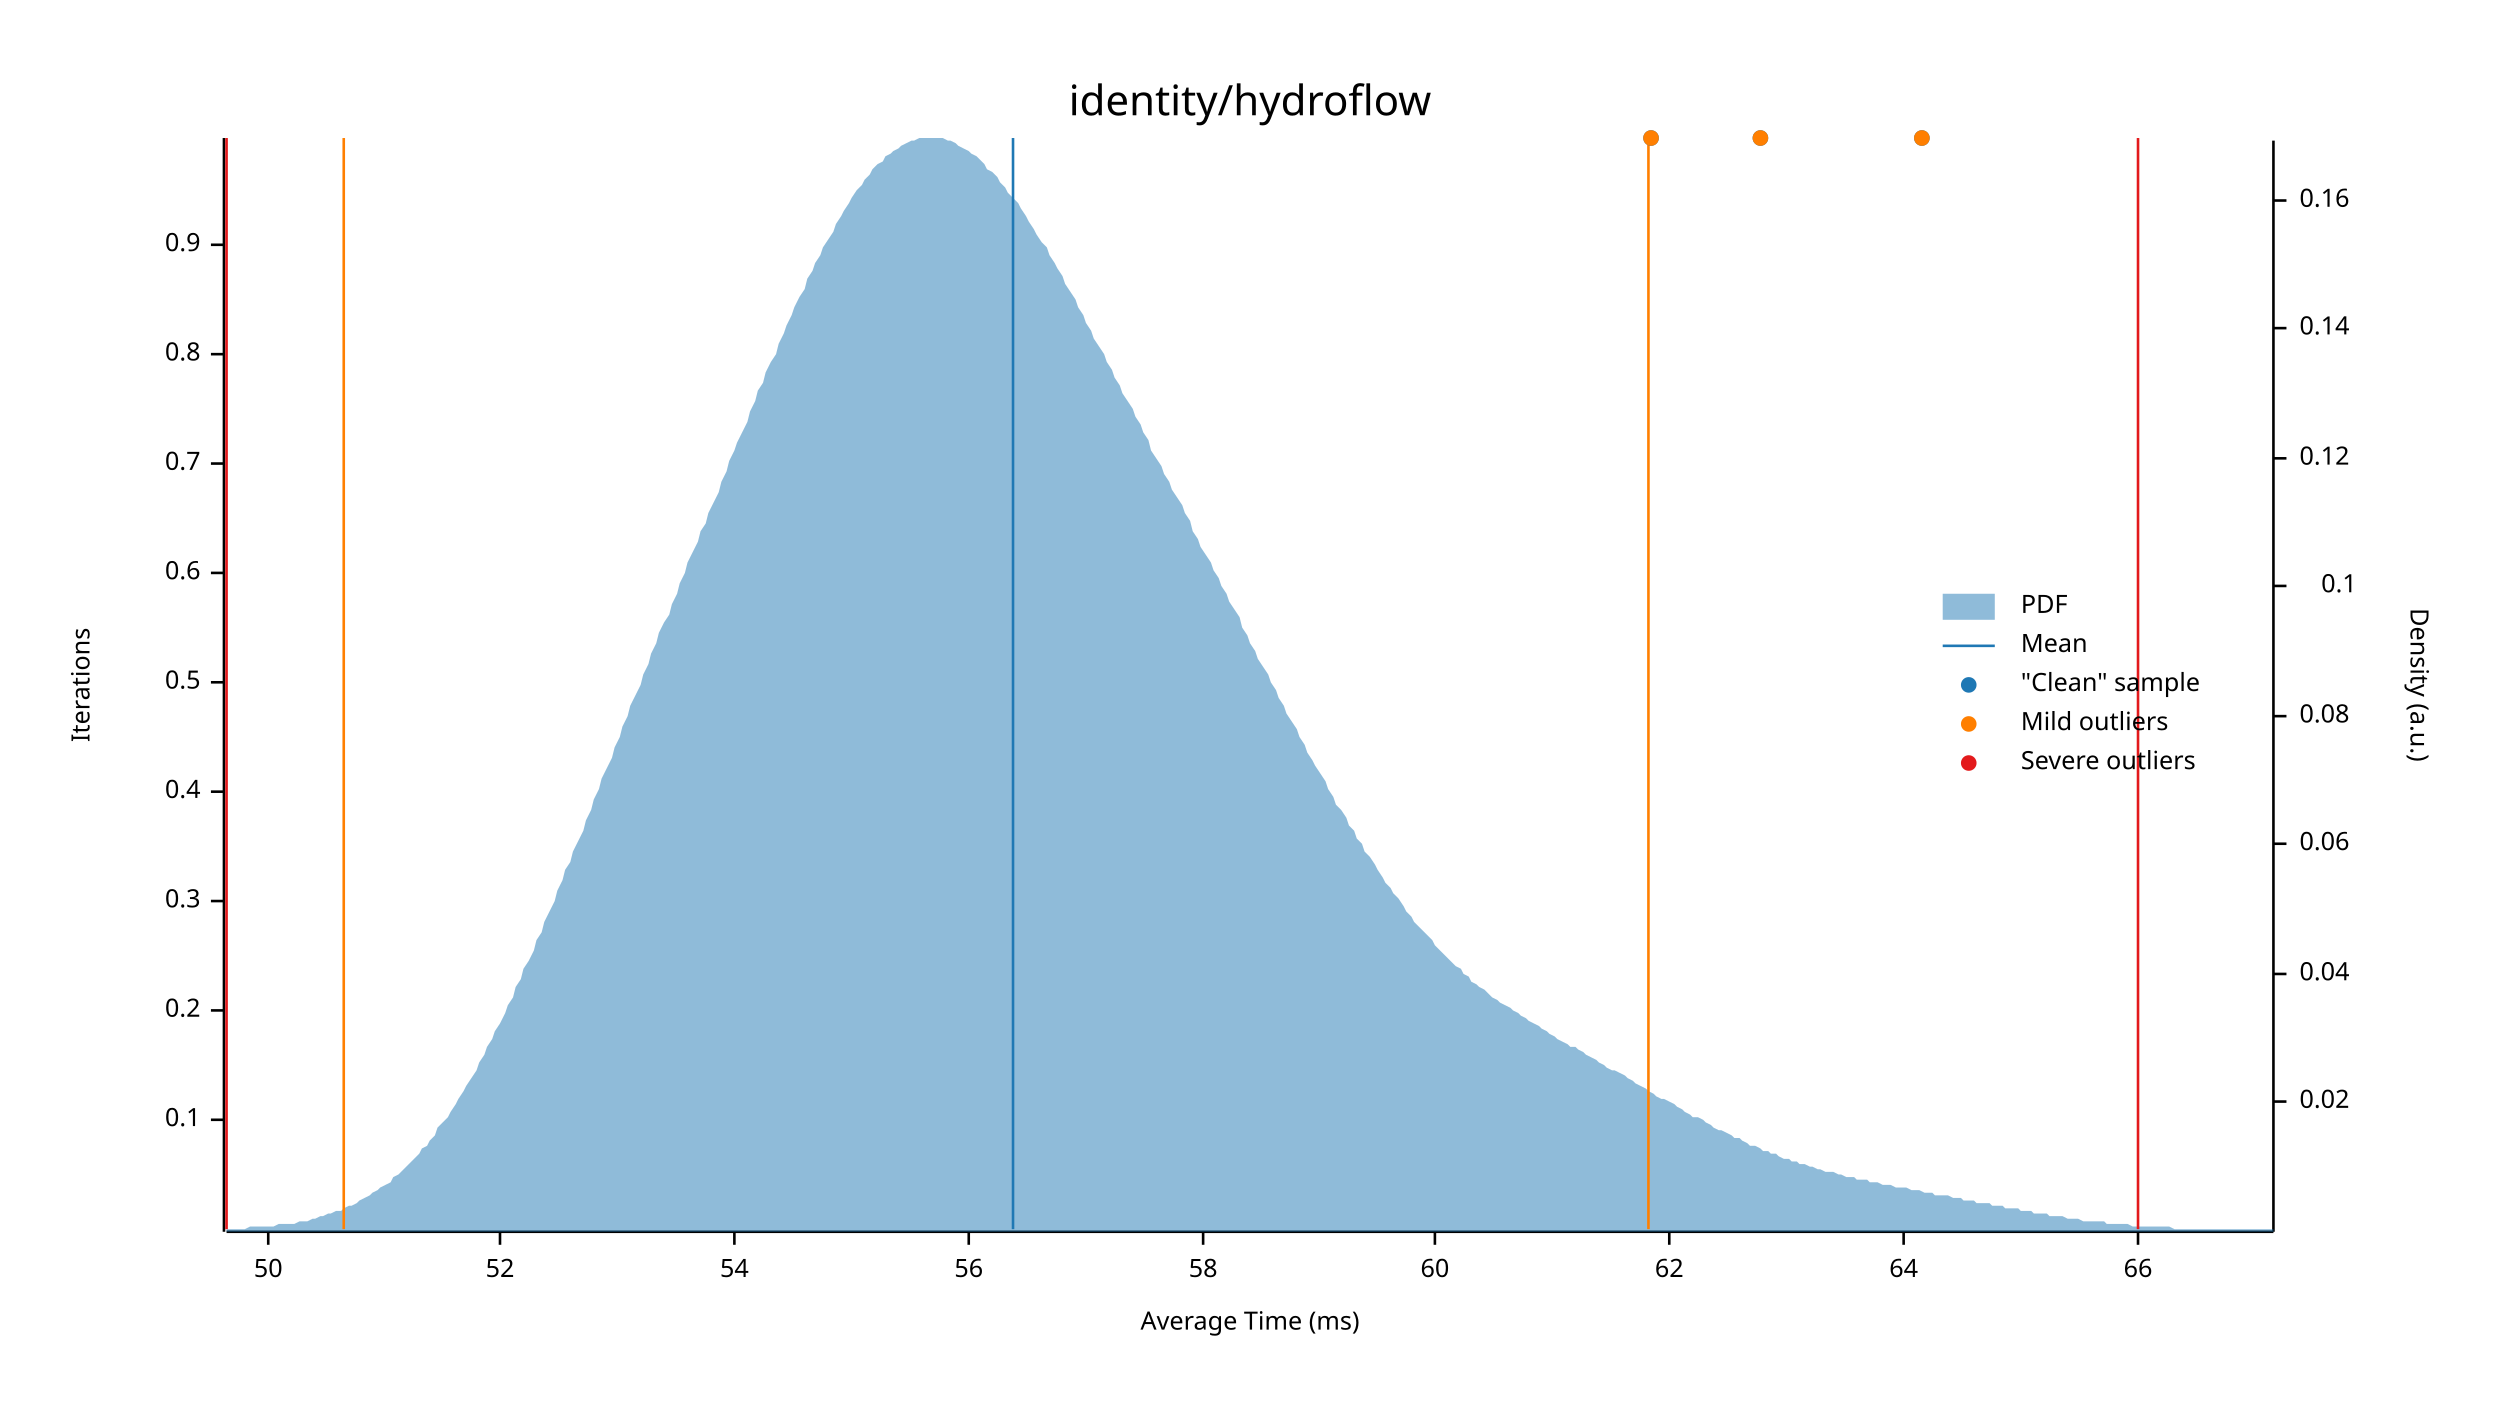
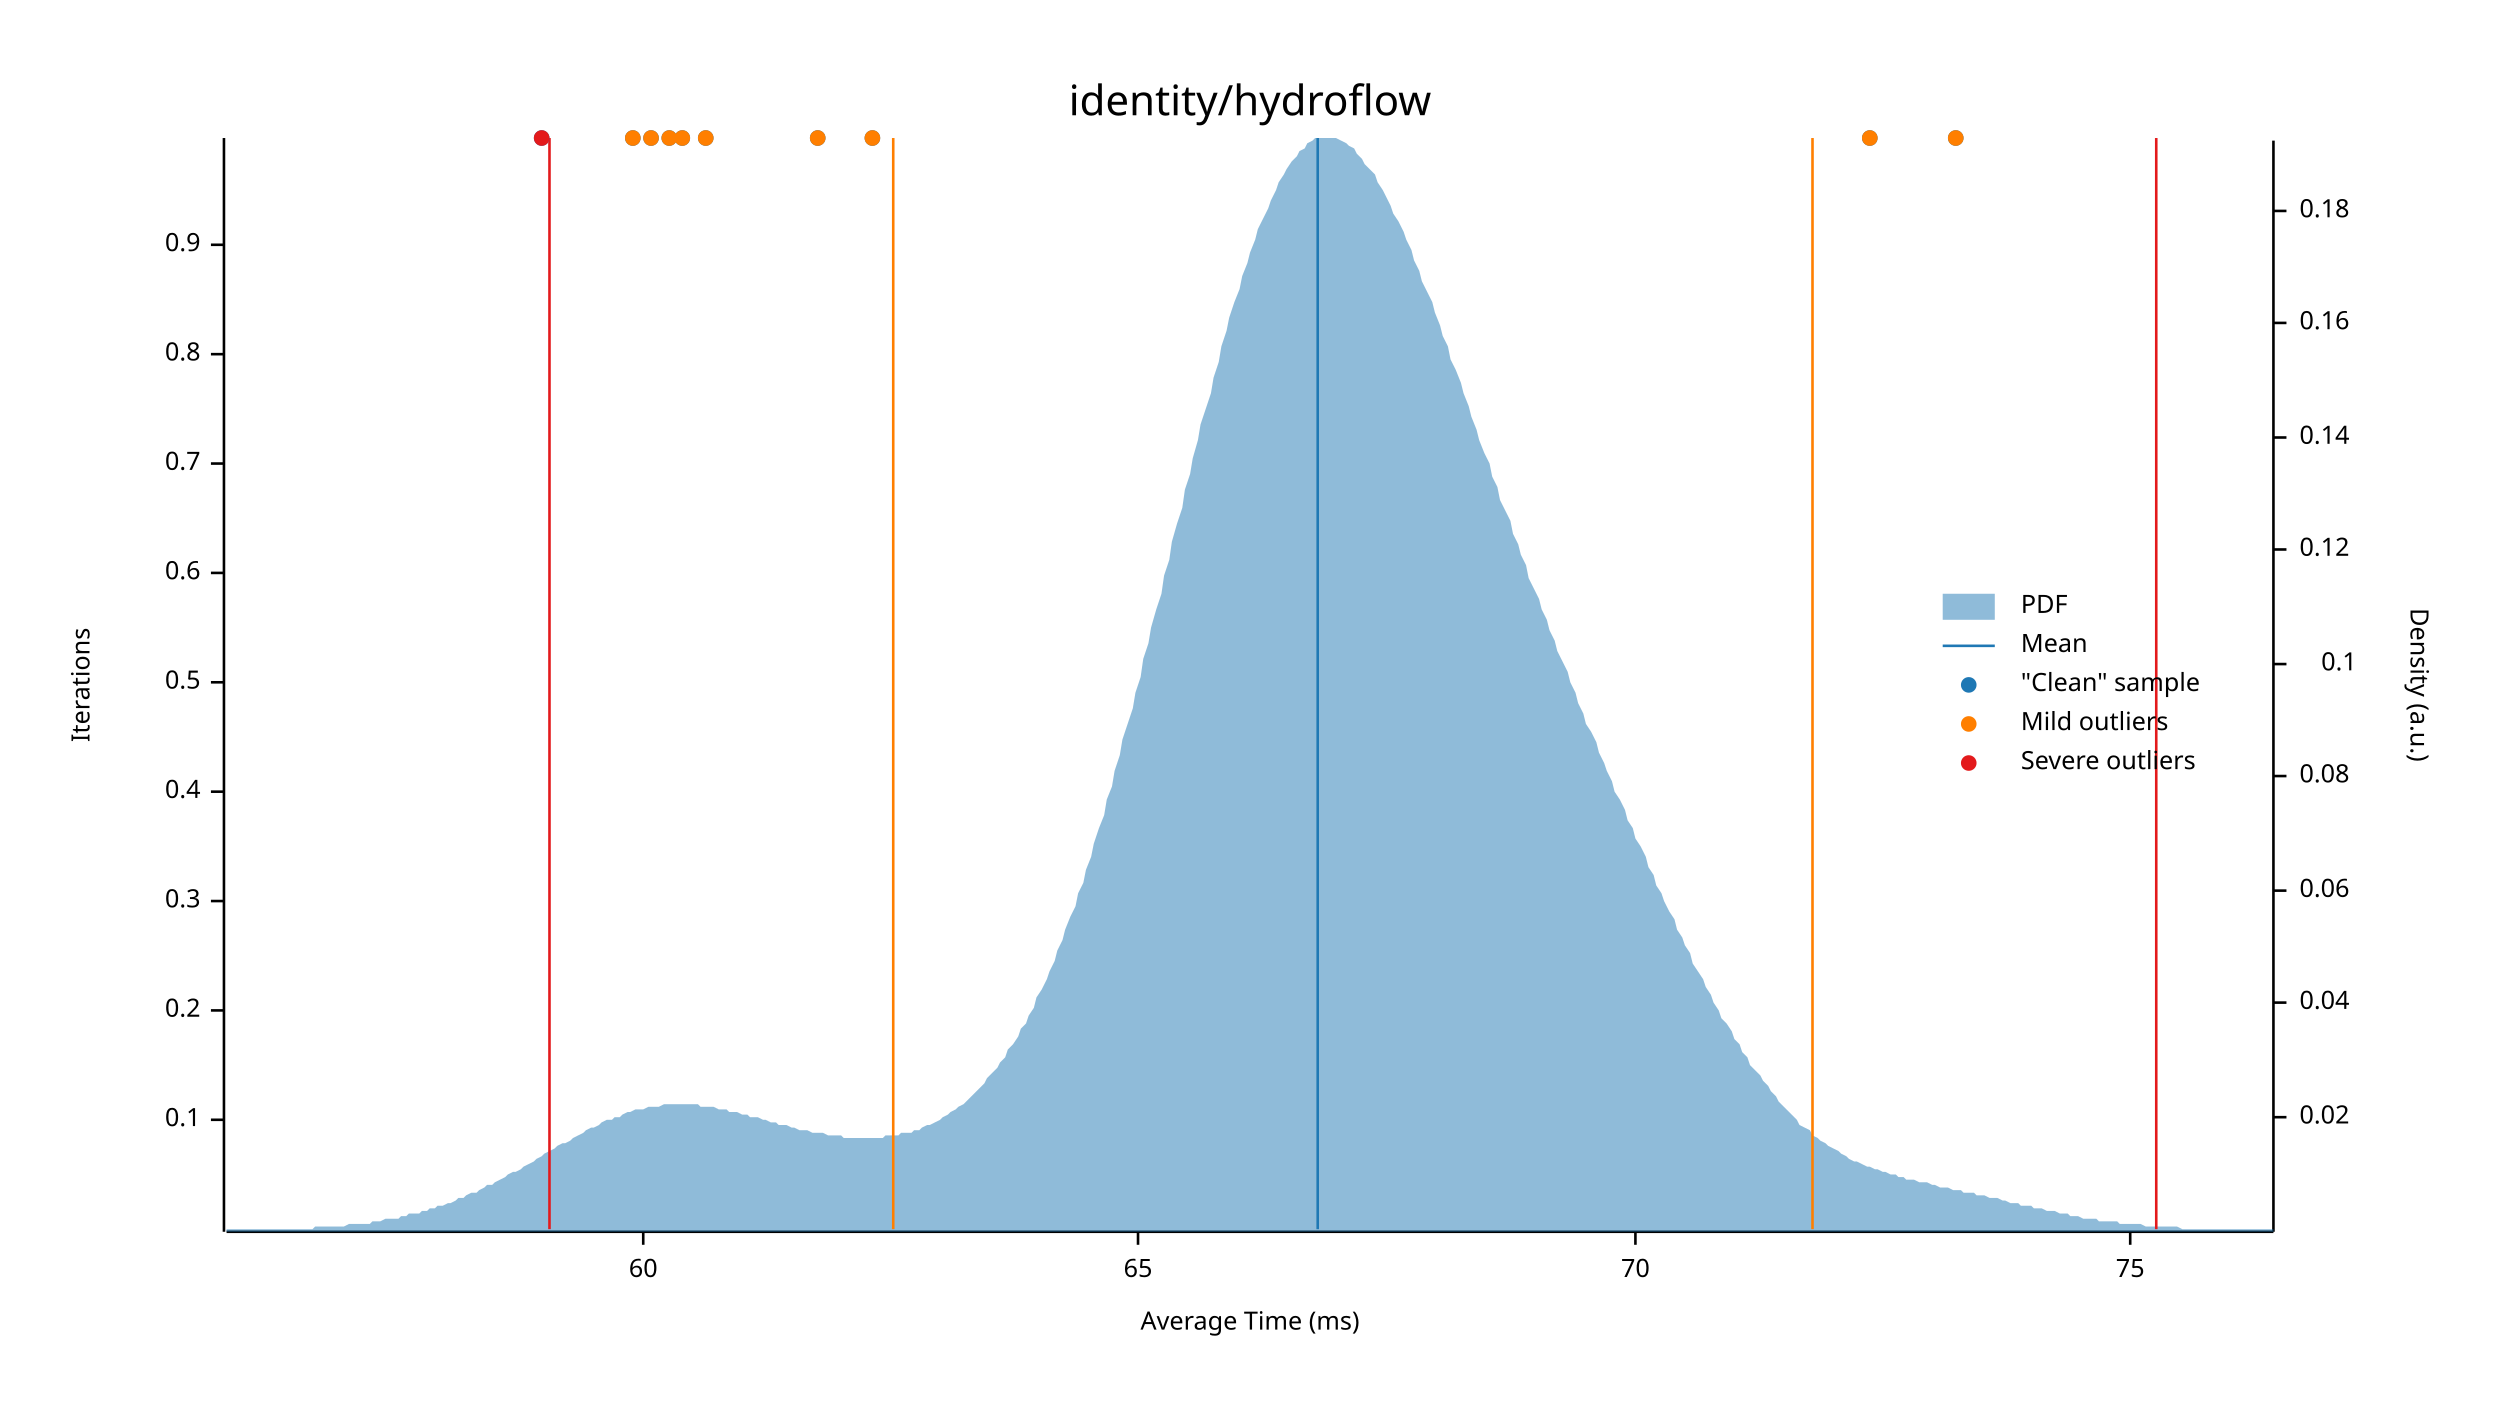
<svg xmlns="http://www.w3.org/2000/svg" width="960" height="540" viewBox="0 0 960 540">
  <text x="480" y="32" dy="0.76em" text-anchor="middle" font-family="sans-serif" font-size="16.129" opacity="1" fill="#000000">
identity/hydroflow
</text>
  <text x="27" y="263" dy="0.76em" text-anchor="middle" font-family="sans-serif" font-size="9.677" opacity="1" fill="#000000" transform="rotate(270, 27, 263)">
Iterations
</text>
  <text x="480" y="513" dy="-0.5ex" text-anchor="middle" font-family="sans-serif" font-size="9.677" opacity="1" fill="#000000">
Average Time (ms)
</text>
  <polyline fill="none" opacity="1" stroke="#000000" stroke-width="1" points="86,53 86,473 " />
  <text x="77" y="430" dy="0.5ex" text-anchor="end" font-family="sans-serif" font-size="9.677" opacity="1" fill="#000000">
0.1
</text>
  <polyline fill="none" opacity="1" stroke="#000000" stroke-width="1" points="81,430 86,430 " />
  <text x="77" y="388" dy="0.5ex" text-anchor="end" font-family="sans-serif" font-size="9.677" opacity="1" fill="#000000">
0.2
</text>
  <polyline fill="none" opacity="1" stroke="#000000" stroke-width="1" points="81,388 86,388 " />
  <text x="77" y="346" dy="0.5ex" text-anchor="end" font-family="sans-serif" font-size="9.677" opacity="1" fill="#000000">
0.3
</text>
  <polyline fill="none" opacity="1" stroke="#000000" stroke-width="1" points="81,346 86,346 " />
  <text x="77" y="304" dy="0.5ex" text-anchor="end" font-family="sans-serif" font-size="9.677" opacity="1" fill="#000000">
0.4
</text>
  <polyline fill="none" opacity="1" stroke="#000000" stroke-width="1" points="81,304 86,304 " />
  <text x="77" y="262" dy="0.5ex" text-anchor="end" font-family="sans-serif" font-size="9.677" opacity="1" fill="#000000">
0.5
</text>
  <polyline fill="none" opacity="1" stroke="#000000" stroke-width="1" points="81,262 86,262 " />
  <text x="77" y="220" dy="0.5ex" text-anchor="end" font-family="sans-serif" font-size="9.677" opacity="1" fill="#000000">
0.6
</text>
  <polyline fill="none" opacity="1" stroke="#000000" stroke-width="1" points="81,220 86,220 " />
  <text x="77" y="178" dy="0.5ex" text-anchor="end" font-family="sans-serif" font-size="9.677" opacity="1" fill="#000000">
0.7
</text>
  <polyline fill="none" opacity="1" stroke="#000000" stroke-width="1" points="81,178 86,178 " />
  <text x="77" y="136" dy="0.5ex" text-anchor="end" font-family="sans-serif" font-size="9.677" opacity="1" fill="#000000">
0.8
</text>
  <polyline fill="none" opacity="1" stroke="#000000" stroke-width="1" points="81,136 86,136 " />
  <text x="77" y="94" dy="0.5ex" text-anchor="end" font-family="sans-serif" font-size="9.677" opacity="1" fill="#000000">
0.9
</text>
  <polyline fill="none" opacity="1" stroke="#000000" stroke-width="1" points="81,94 86,94 " />
  <polyline fill="none" opacity="1" stroke="#000000" stroke-width="1" points="87,473 873,473 " />
-   <text x="103" y="483" dy="0.76em" text-anchor="middle" font-family="sans-serif" font-size="9.677" opacity="1" fill="#000000">
- 50
- </text>
-   <polyline fill="none" opacity="1" stroke="#000000" stroke-width="1" points="103,473 103,478 " />
-   <text x="192" y="483" dy="0.76em" text-anchor="middle" font-family="sans-serif" font-size="9.677" opacity="1" fill="#000000">
- 52
- </text>
-   <polyline fill="none" opacity="1" stroke="#000000" stroke-width="1" points="192,473 192,478 " />
-   <text x="282" y="483" dy="0.76em" text-anchor="middle" font-family="sans-serif" font-size="9.677" opacity="1" fill="#000000">
- 54
- </text>
-   <polyline fill="none" opacity="1" stroke="#000000" stroke-width="1" points="282,473 282,478 " />
-   <text x="372" y="483" dy="0.76em" text-anchor="middle" font-family="sans-serif" font-size="9.677" opacity="1" fill="#000000">
- 56
- </text>
-   <polyline fill="none" opacity="1" stroke="#000000" stroke-width="1" points="372,473 372,478 " />
-   <text x="462" y="483" dy="0.76em" text-anchor="middle" font-family="sans-serif" font-size="9.677" opacity="1" fill="#000000">
- 58
- </text>
-   <polyline fill="none" opacity="1" stroke="#000000" stroke-width="1" points="462,473 462,478 " />
-   <text x="551" y="483" dy="0.76em" text-anchor="middle" font-family="sans-serif" font-size="9.677" opacity="1" fill="#000000">
+   <text x="247" y="483" dy="0.76em" text-anchor="middle" font-family="sans-serif" font-size="9.677" opacity="1" fill="#000000">
60
</text>
-   <polyline fill="none" opacity="1" stroke="#000000" stroke-width="1" points="551,473 551,478 " />
-   <text x="641" y="483" dy="0.76em" text-anchor="middle" font-family="sans-serif" font-size="9.677" opacity="1" fill="#000000">
- 62
+   <polyline fill="none" opacity="1" stroke="#000000" stroke-width="1" points="247,473 247,478 " />
+   <text x="437" y="483" dy="0.76em" text-anchor="middle" font-family="sans-serif" font-size="9.677" opacity="1" fill="#000000">
+ 65
</text>
-   <polyline fill="none" opacity="1" stroke="#000000" stroke-width="1" points="641,473 641,478 " />
-   <text x="731" y="483" dy="0.76em" text-anchor="middle" font-family="sans-serif" font-size="9.677" opacity="1" fill="#000000">
- 64
+   <polyline fill="none" opacity="1" stroke="#000000" stroke-width="1" points="437,473 437,478 " />
+   <text x="628" y="483" dy="0.76em" text-anchor="middle" font-family="sans-serif" font-size="9.677" opacity="1" fill="#000000">
+ 70
</text>
-   <polyline fill="none" opacity="1" stroke="#000000" stroke-width="1" points="731,473 731,478 " />
-   <text x="821" y="483" dy="0.76em" text-anchor="middle" font-family="sans-serif" font-size="9.677" opacity="1" fill="#000000">
- 66
+   <polyline fill="none" opacity="1" stroke="#000000" stroke-width="1" points="628,473 628,478 " />
+   <text x="818" y="483" dy="0.76em" text-anchor="middle" font-family="sans-serif" font-size="9.677" opacity="1" fill="#000000">
+ 75
</text>
-   <polyline fill="none" opacity="1" stroke="#000000" stroke-width="1" points="821,473 821,478 " />
+   <polyline fill="none" opacity="1" stroke="#000000" stroke-width="1" points="818,473 818,478 " />
  <text x="933" y="263" dy="0.76em" text-anchor="middle" font-family="sans-serif" font-size="9.677" opacity="1" fill="#000000" transform="rotate(90, 933, 263)">
Density (a.u.)
</text>
  <polyline fill="none" opacity="1" stroke="#000000" stroke-width="1" points="873,54 873,473 " />
-   <text x="883" y="423" dy="0.5ex" text-anchor="start" font-family="sans-serif" font-size="9.677" opacity="1" fill="#000000">
+   <text x="883" y="429" dy="0.5ex" text-anchor="start" font-family="sans-serif" font-size="9.677" opacity="1" fill="#000000">
0.02
</text>
-   <polyline fill="none" opacity="1" stroke="#000000" stroke-width="1" points="873,423 878,423 " />
-   <text x="883" y="374" dy="0.5ex" text-anchor="start" font-family="sans-serif" font-size="9.677" opacity="1" fill="#000000">
+   <polyline fill="none" opacity="1" stroke="#000000" stroke-width="1" points="873,429 878,429 " />
+   <text x="883" y="385" dy="0.5ex" text-anchor="start" font-family="sans-serif" font-size="9.677" opacity="1" fill="#000000">
0.04
</text>
-   <polyline fill="none" opacity="1" stroke="#000000" stroke-width="1" points="873,374 878,374 " />
-   <text x="883" y="324" dy="0.5ex" text-anchor="start" font-family="sans-serif" font-size="9.677" opacity="1" fill="#000000">
+   <polyline fill="none" opacity="1" stroke="#000000" stroke-width="1" points="873,385 878,385 " />
+   <text x="883" y="342" dy="0.5ex" text-anchor="start" font-family="sans-serif" font-size="9.677" opacity="1" fill="#000000">
0.06
</text>
-   <polyline fill="none" opacity="1" stroke="#000000" stroke-width="1" points="873,324 878,324 " />
-   <text x="883" y="275" dy="0.5ex" text-anchor="start" font-family="sans-serif" font-size="9.677" opacity="1" fill="#000000">
+   <polyline fill="none" opacity="1" stroke="#000000" stroke-width="1" points="873,342 878,342 " />
+   <text x="883" y="298" dy="0.5ex" text-anchor="start" font-family="sans-serif" font-size="9.677" opacity="1" fill="#000000">
0.08
</text>
-   <polyline fill="none" opacity="1" stroke="#000000" stroke-width="1" points="873,275 878,275 " />
-   <text x="905" y="225" dy="0.5ex" text-anchor="end" font-family="sans-serif" font-size="9.677" opacity="1" fill="#000000">
+   <polyline fill="none" opacity="1" stroke="#000000" stroke-width="1" points="873,298 878,298 " />
+   <text x="905" y="255" dy="0.5ex" text-anchor="end" font-family="sans-serif" font-size="9.677" opacity="1" fill="#000000">
0.1
</text>
-   <polyline fill="none" opacity="1" stroke="#000000" stroke-width="1" points="873,225 878,225 " />
-   <text x="883" y="176" dy="0.5ex" text-anchor="start" font-family="sans-serif" font-size="9.677" opacity="1" fill="#000000">
+   <polyline fill="none" opacity="1" stroke="#000000" stroke-width="1" points="873,255 878,255 " />
+   <text x="883" y="211" dy="0.5ex" text-anchor="start" font-family="sans-serif" font-size="9.677" opacity="1" fill="#000000">
0.12
</text>
-   <polyline fill="none" opacity="1" stroke="#000000" stroke-width="1" points="873,176 878,176 " />
-   <text x="883" y="126" dy="0.5ex" text-anchor="start" font-family="sans-serif" font-size="9.677" opacity="1" fill="#000000">
+   <polyline fill="none" opacity="1" stroke="#000000" stroke-width="1" points="873,211 878,211 " />
+   <text x="883" y="168" dy="0.5ex" text-anchor="start" font-family="sans-serif" font-size="9.677" opacity="1" fill="#000000">
0.14
</text>
-   <polyline fill="none" opacity="1" stroke="#000000" stroke-width="1" points="873,126 878,126 " />
-   <text x="883" y="77" dy="0.5ex" text-anchor="start" font-family="sans-serif" font-size="9.677" opacity="1" fill="#000000">
+   <polyline fill="none" opacity="1" stroke="#000000" stroke-width="1" points="873,168 878,168 " />
+   <text x="883" y="124" dy="0.5ex" text-anchor="start" font-family="sans-serif" font-size="9.677" opacity="1" fill="#000000">
0.16
</text>
-   <polyline fill="none" opacity="1" stroke="#000000" stroke-width="1" points="873,77 878,77 " />
-   <polygon opacity="0.5" fill="#1F78B4" points="87,472 88,472 90,472 91,472 93,472 94,472 96,471 98,471 99,471 101,471 102,471 104,471 105,471 107,470 109,470 110,470 112,470 113,470 115,469 116,469 118,469 120,468 121,468 123,467 124,467 126,466 127,466 129,465 131,465 132,464 134,463 135,463 137,462 138,461 140,460 142,459 143,458 145,457 146,456 148,455 150,454 151,452 153,451 154,450 156,448 157,447 159,445 161,443 162,441 164,440 165,438 167,436 168,433 170,431 172,429 173,427 175,424 176,422 178,419 179,417 181,414 183,411 184,408 186,405 187,402 189,399 190,396 192,393 194,389 195,386 197,383 198,379 200,376 201,372 203,369 205,365 206,361 208,358 209,354 211,350 213,346 214,342 216,338 217,334 219,331 220,327 222,323 224,319 225,315 227,311 228,307 230,303 231,299 233,295 235,291 236,287 238,283 239,279 241,275 242,271 244,267 246,263 247,259 249,255 250,251 252,247 253,243 255,239 257,236 258,232 260,228 261,224 263,220 264,216 266,212 268,208 269,204 271,201 272,197 274,193 276,189 277,185 279,181 280,177 282,173 283,170 285,166 287,162 288,158 290,154 291,150 293,147 294,143 296,139 298,136 299,132 301,128 302,125 304,121 305,118 307,114 309,111 310,107 312,104 313,101 315,98 316,95 318,92 320,89 321,86 323,83 324,81 326,78 327,76 329,73 331,71 332,69 334,67 335,65 337,63 339,62 340,60 342,59 343,58 345,57 346,56 348,55 350,54 351,54 353,53 354,53 356,53 357,53 359,53 361,53 362,53 364,54 365,54 367,55 368,56 370,57 372,58 373,59 375,60 376,61 378,63 379,65 381,66 383,68 384,70 386,72 387,74 389,76 391,78 392,80 394,83 395,85 397,88 398,90 400,93 402,95 403,98 405,101 406,103 408,106 409,109 411,112 413,115 414,118 416,121 417,124 419,127 420,130 422,133 424,136 425,139 427,142 428,145 430,148 431,151 433,154 435,157 436,160 438,163 439,166 441,169 442,173 444,176 446,179 447,182 449,185 450,188 452,191 454,194 455,197 457,200 458,204 460,207 461,210 463,213 465,216 466,219 468,222 469,225 471,228 472,231 474,234 476,237 477,241 479,244 480,247 482,250 483,253 485,256 487,259 488,262 490,265 491,268 493,271 494,274 496,277 498,280 499,283 501,286 502,289 504,292 505,294 507,297 509,300 510,303 512,306 513,309 515,311 517,314 518,317 520,319 521,322 523,324 524,327 526,329 528,332 529,334 531,337 532,339 534,341 535,343 537,345 539,348 540,350 542,352 543,354 545,356 546,357 548,359 550,361 551,363 553,365 554,366 556,368 557,369 559,371 561,372 562,374 564,375 565,377 567,378 568,379 570,380 572,382 573,383 575,384 576,385 578,386 580,387 581,388 583,389 584,390 586,391 587,392 589,393 591,394 592,395 594,396 595,397 597,398 598,399 600,400 602,401 603,402 605,402 606,403 608,404 609,405 611,406 613,407 614,408 616,409 617,410 619,411 620,411 622,412 624,413 625,414 627,415 628,416 630,417 632,418 633,419 635,420 636,421 638,422 639,422 641,423 643,424 644,425 646,426 647,427 649,428 650,429 652,429 654,430 655,431 657,432 658,433 660,434 661,434 663,435 665,436 666,437 668,437 669,438 671,439 672,440 674,440 676,441 677,442 679,442 680,443 682,443 683,444 685,445 687,445 688,446 690,446 691,447 693,447 695,448 696,448 698,449 699,449 701,450 702,450 704,450 706,451 707,451 709,452 710,452 712,452 713,453 715,453 717,453 718,454 720,454 721,454 723,455 724,455 726,455 728,456 729,456 731,456 732,456 734,457 735,457 737,457 739,458 740,458 742,458 743,459 745,459 746,459 748,459 750,460 751,460 753,460 754,461 756,461 758,461 759,462 761,462 762,462 764,462 765,463 767,463 769,463 770,464 772,464 773,464 775,464 776,465 778,465 780,465 781,466 783,466 784,466 786,466 787,467 789,467 791,467 792,467 794,468 795,468 797,468 798,468 800,469 802,469 803,469 805,469 806,469 808,469 809,470 811,470 813,470 814,470 816,470 817,470 819,471 821,471 822,471 824,471 825,471 827,471 828,471 830,471 832,471 833,471 835,472 836,472 838,472 839,472 841,472 843,472 844,472 846,472 847,472 849,472 850,472 852,472 854,472 855,472 857,472 858,472 860,472 861,472 863,472 865,472 866,472 868,472 869,472 871,472 873,472 873,473 87,473 " />
-   <polyline fill="none" opacity="1" stroke="#1F78B4" stroke-width="1" points="389,472 389,53 " />
-   <polyline fill="none" opacity="1" stroke="#FF7F00" stroke-width="1" points="132,472 132,53 " />
-   <polyline fill="none" opacity="1" stroke="#FF7F00" stroke-width="1" points="633,472 633,53 " />
-   <polyline fill="none" opacity="1" stroke="#E31A1C" stroke-width="1" points="87,472 87,53 " />
-   <polyline fill="none" opacity="1" stroke="#E31A1C" stroke-width="1" points="821,472 821,53 " />
-   <circle cx="634" cy="53" r="3" opacity="1" fill="#1F78B4" stroke="none" stroke-width="1" />
-   <circle cx="676" cy="53" r="3" opacity="1" fill="#1F78B4" stroke="none" stroke-width="1" />
-   <circle cx="738" cy="53" r="3" opacity="1" fill="#1F78B4" stroke="none" stroke-width="1" />
-   <circle cx="634" cy="53" r="3" opacity="1" fill="#FF7F00" stroke="none" stroke-width="1" />
-   <circle cx="676" cy="53" r="3" opacity="1" fill="#FF7F00" stroke="none" stroke-width="1" />
-   <circle cx="738" cy="53" r="3" opacity="1" fill="#FF7F00" stroke="none" stroke-width="1" />
+   <polyline fill="none" opacity="1" stroke="#000000" stroke-width="1" points="873,124 878,124 " />
+   <text x="883" y="81" dy="0.5ex" text-anchor="start" font-family="sans-serif" font-size="9.677" opacity="1" fill="#000000">
+ 0.18
+ </text>
+   <polyline fill="none" opacity="1" stroke="#000000" stroke-width="1" points="873,81 878,81 " />
+   <polygon opacity="0.5" fill="#1F78B4" points="87,472 88,472 90,472 91,472 93,472 94,472 96,472 98,472 99,472 101,472 102,472 104,472 105,472 107,472 109,472 110,472 112,472 113,472 115,472 116,472 118,472 120,472 121,471 123,471 124,471 126,471 127,471 129,471 131,471 132,471 134,470 135,470 137,470 138,470 140,470 142,470 143,469 145,469 146,469 148,468 150,468 151,468 153,468 154,467 156,467 157,466 159,466 161,466 162,465 164,465 165,464 167,464 168,463 170,463 172,462 173,462 175,461 176,460 178,460 179,459 181,458 183,458 184,457 186,456 187,455 189,455 190,454 192,453 194,452 195,451 197,450 198,450 200,449 201,448 203,447 205,446 206,445 208,444 209,443 211,442 213,441 214,440 216,439 217,439 219,438 220,437 222,436 224,435 225,434 227,433 228,433 230,432 231,431 233,430 235,430 236,429 238,429 239,428 241,427 242,427 244,426 246,426 247,426 249,425 250,425 252,425 253,425 255,424 257,424 258,424 260,424 261,424 263,424 264,424 266,424 268,424 269,425 271,425 272,425 274,425 276,426 277,426 279,426 280,427 282,427 283,427 285,428 287,428 288,429 290,429 291,429 293,430 294,430 296,431 298,431 299,432 301,432 302,432 304,433 305,433 307,434 309,434 310,434 312,435 313,435 315,435 316,435 318,436 320,436 321,436 323,436 324,437 326,437 327,437 329,437 331,437 332,437 334,437 335,437 337,437 339,437 340,436 342,436 343,436 345,436 346,435 348,435 350,435 351,434 353,434 354,433 356,432 357,432 359,431 361,430 362,429 364,428 365,427 367,426 368,425 370,424 372,422 373,421 375,419 376,418 378,416 379,414 381,412 383,410 384,408 386,406 387,403 389,401 391,398 392,395 394,393 395,390 397,387 398,383 400,380 402,376 403,373 405,369 406,365 408,361 409,357 411,352 413,348 414,343 416,339 417,334 419,329 420,324 422,318 424,313 425,307 427,302 428,296 430,290 431,284 433,278 435,272 436,266 438,260 439,253 441,247 442,241 444,234 446,228 447,221 449,215 450,208 452,201 454,195 455,188 457,182 458,176 460,169 461,163 463,157 465,151 466,145 468,139 469,133 471,127 472,122 474,116 476,111 477,106 479,101 480,97 482,92 483,88 485,84 487,80 488,77 490,73 491,70 493,67 494,65 496,62 498,60 499,58 501,57 502,55 504,54 505,53 507,53 509,53 510,53 512,53 513,53 515,54 517,55 518,56 520,57 521,59 523,61 524,63 526,65 528,67 529,70 531,73 532,75 534,79 535,82 537,85 539,89 540,92 542,96 543,100 545,104 546,108 548,112 550,116 551,120 553,125 554,129 556,133 557,138 559,142 561,147 562,151 564,156 565,160 567,165 568,169 570,174 572,178 573,183 575,187 576,192 578,196 580,200 581,205 583,209 584,213 586,217 587,222 589,226 591,230 592,234 594,238 595,242 597,246 598,250 600,254 602,258 603,262 605,266 606,270 608,274 609,278 611,281 613,285 614,289 616,293 617,296 619,300 620,304 622,307 624,311 625,315 627,318 628,322 630,325 632,329 633,333 635,336 636,340 638,343 639,346 641,350 643,353 644,357 646,360 647,363 649,366 650,370 652,373 654,376 655,379 657,382 658,385 660,388 661,391 663,393 665,396 666,399 668,401 669,404 671,406 672,409 674,411 676,413 677,415 679,417 680,419 682,421 683,423 685,425 687,427 688,428 690,430 691,432 693,433 695,434 696,436 698,437 699,438 701,439 702,440 704,441 706,442 707,443 709,444 710,445 712,446 713,446 715,447 717,448 718,448 720,449 721,449 723,450 724,450 726,451 728,451 729,452 731,452 732,453 734,453 735,453 737,454 739,454 740,454 742,455 743,455 745,456 746,456 748,456 750,457 751,457 753,457 754,458 756,458 758,458 759,459 761,459 762,459 764,460 765,460 767,460 769,461 770,461 772,462 773,462 775,462 776,463 778,463 780,463 781,464 783,464 784,464 786,465 787,465 789,465 791,466 792,466 794,466 795,467 797,467 798,467 800,468 802,468 803,468 805,468 806,469 808,469 809,469 811,469 813,469 814,470 816,470 817,470 819,470 821,470 822,470 824,471 825,471 827,471 828,471 830,471 832,471 833,471 835,471 836,471 838,472 839,472 841,472 843,472 844,472 846,472 847,472 849,472 850,472 852,472 854,472 855,472 857,472 858,472 860,472 861,472 863,472 865,472 866,472 868,472 869,472 871,472 873,472 873,473 87,473 " />
+   <polyline fill="none" opacity="1" stroke="#1F78B4" stroke-width="1" points="506,472 506,53 " />
+   <polyline fill="none" opacity="1" stroke="#FF7F00" stroke-width="1" points="343,472 343,53 " />
+   <polyline fill="none" opacity="1" stroke="#FF7F00" stroke-width="1" points="696,472 696,53 " />
+   <polyline fill="none" opacity="1" stroke="#E31A1C" stroke-width="1" points="211,472 211,53 " />
+   <polyline fill="none" opacity="1" stroke="#E31A1C" stroke-width="1" points="828,472 828,53 " />
+   <circle cx="751" cy="53" r="3" opacity="1" fill="#1F78B4" stroke="none" stroke-width="1" />
+   <circle cx="718" cy="53" r="3" opacity="1" fill="#1F78B4" stroke="none" stroke-width="1" />
+   <circle cx="257" cy="53" r="3" opacity="1" fill="#1F78B4" stroke="none" stroke-width="1" />
+   <circle cx="271" cy="53" r="3" opacity="1" fill="#1F78B4" stroke="none" stroke-width="1" />
+   <circle cx="335" cy="53" r="3" opacity="1" fill="#1F78B4" stroke="none" stroke-width="1" />
+   <circle cx="243" cy="53" r="3" opacity="1" fill="#1F78B4" stroke="none" stroke-width="1" />
+   <circle cx="250" cy="53" r="3" opacity="1" fill="#1F78B4" stroke="none" stroke-width="1" />
+   <circle cx="314" cy="53" r="3" opacity="1" fill="#1F78B4" stroke="none" stroke-width="1" />
+   <circle cx="208" cy="53" r="3" opacity="1" fill="#1F78B4" stroke="none" stroke-width="1" />
+   <circle cx="262" cy="53" r="3" opacity="1" fill="#1F78B4" stroke="none" stroke-width="1" />
+   <circle cx="751" cy="53" r="3" opacity="1" fill="#FF7F00" stroke="none" stroke-width="1" />
+   <circle cx="718" cy="53" r="3" opacity="1" fill="#FF7F00" stroke="none" stroke-width="1" />
+   <circle cx="257" cy="53" r="3" opacity="1" fill="#FF7F00" stroke="none" stroke-width="1" />
+   <circle cx="271" cy="53" r="3" opacity="1" fill="#FF7F00" stroke="none" stroke-width="1" />
+   <circle cx="335" cy="53" r="3" opacity="1" fill="#FF7F00" stroke="none" stroke-width="1" />
+   <circle cx="243" cy="53" r="3" opacity="1" fill="#FF7F00" stroke="none" stroke-width="1" />
+   <circle cx="250" cy="53" r="3" opacity="1" fill="#FF7F00" stroke="none" stroke-width="1" />
+   <circle cx="314" cy="53" r="3" opacity="1" fill="#FF7F00" stroke="none" stroke-width="1" />
+   <circle cx="262" cy="53" r="3" opacity="1" fill="#FF7F00" stroke="none" stroke-width="1" />
+   <circle cx="208" cy="53" r="3" opacity="1" fill="#E31A1C" stroke="none" stroke-width="1" />
  <text x="776" y="228" dy="0.76em" text-anchor="start" font-family="sans-serif" font-size="9.677" opacity="1" fill="#000000">
PDF
</text>
  <text x="776" y="243" dy="0.76em" text-anchor="start" font-family="sans-serif" font-size="9.677" opacity="1" fill="#000000">
Mean
</text>
  <text x="776" y="258" dy="0.76em" text-anchor="start" font-family="sans-serif" font-size="9.677" opacity="1" fill="#000000">
"Clean" sample
</text>
  <text x="776" y="273" dy="0.76em" text-anchor="start" font-family="sans-serif" font-size="9.677" opacity="1" fill="#000000">
Mild outliers
</text>
  <text x="776" y="288" dy="0.76em" text-anchor="start" font-family="sans-serif" font-size="9.677" opacity="1" fill="#000000">
Severe outliers
</text>
  <rect x="746" y="228" width="20" height="10" opacity="0.5" fill="#1F78B4" stroke="none" />
  <polyline fill="none" opacity="1" stroke="#1F78B4" stroke-width="1" points="746,248 766,248 " />
  <circle cx="756" cy="263" r="3" opacity="1" fill="#1F78B4" stroke="none" stroke-width="1" />
  <circle cx="756" cy="278" r="3" opacity="1" fill="#FF7F00" stroke="none" stroke-width="1" />
  <circle cx="756" cy="293" r="3" opacity="1" fill="#E31A1C" stroke="none" stroke-width="1" />
</svg>
